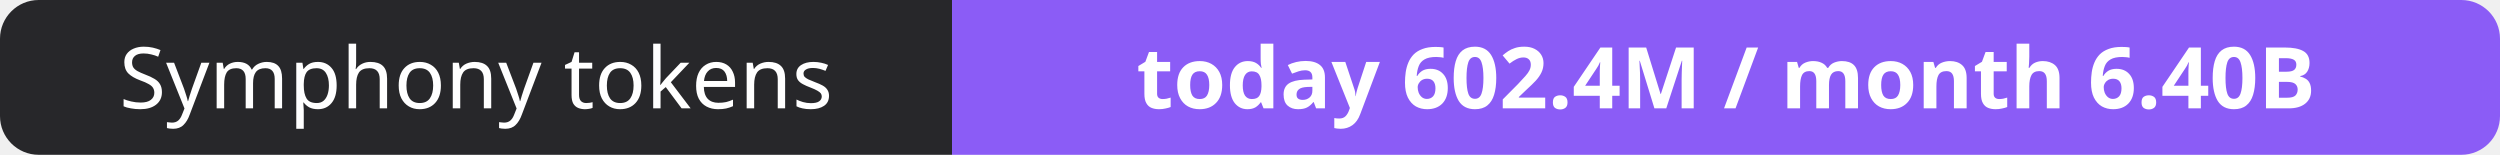
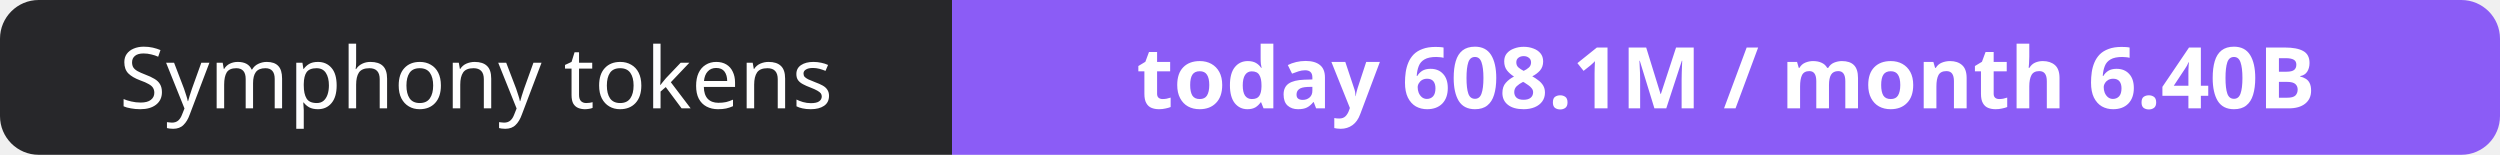
- <svg xmlns="http://www.w3.org/2000/svg" width="323" height="20" role="img" aria-label="Symphony tokens: today 602.4M / month 6.40B">
+ <svg xmlns="http://www.w3.org/2000/svg" width="323" height="20" role="img" aria-label="Symphony tokens: today 608.1M / month 6.40B">
  <clipPath id="r">
    <rect width="323" height="20" rx="5" fill="#fff" />
  </clipPath>
  <g clip-path="url(#r)">
    <rect width="123" height="20" fill="#27272a" />
    <rect x="123" width="200" height="20" fill="#8b5cf6" />
  </g>
  <g fill="#fff" text-anchor="middle" font-family="Verdana,Geneva,sans-serif" font-size="11">
    <text x="61.5" y="14">Symphony tokens</text>
-     <text x="223.0" y="14" font-weight="700">today 602.4M / month 6.40B</text>
+     <text x="223.0" y="14" font-weight="700">today 608.1M / month 6.40B</text>
  </g>
</svg>
